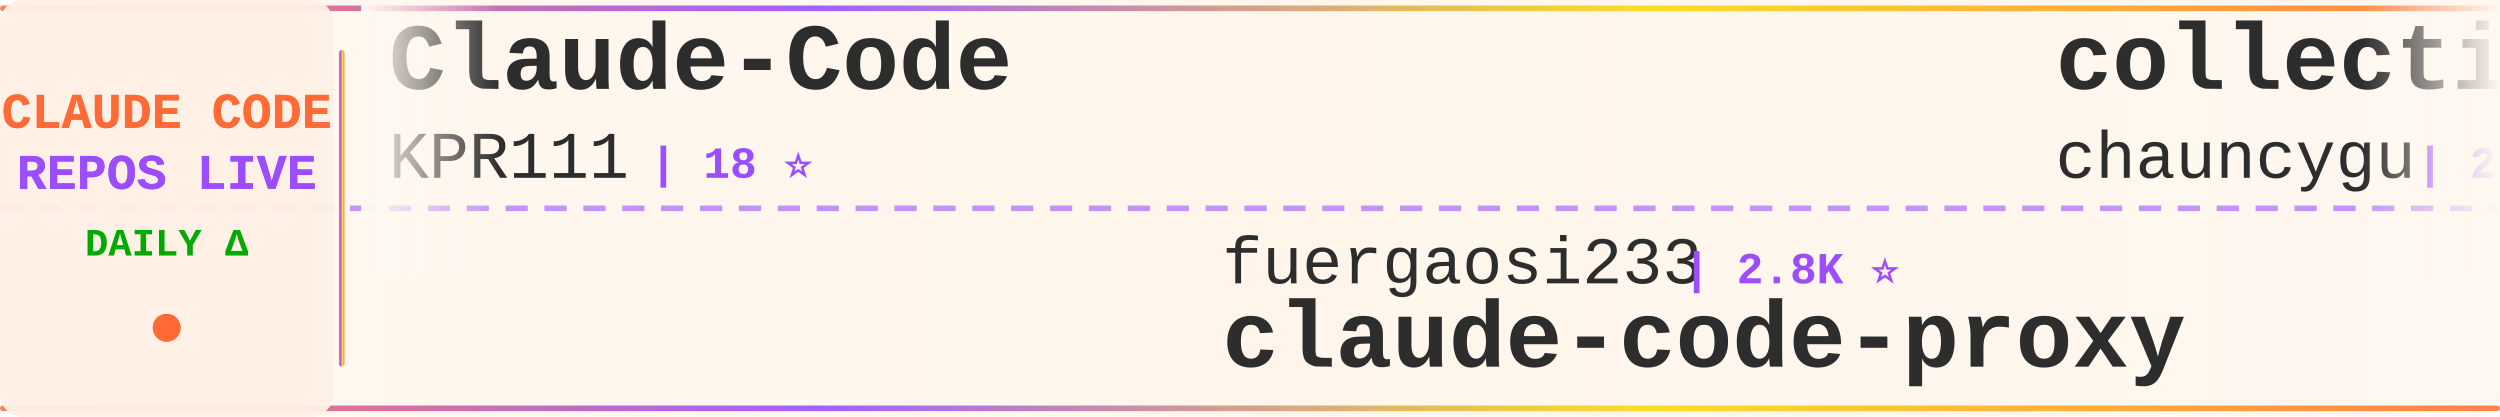
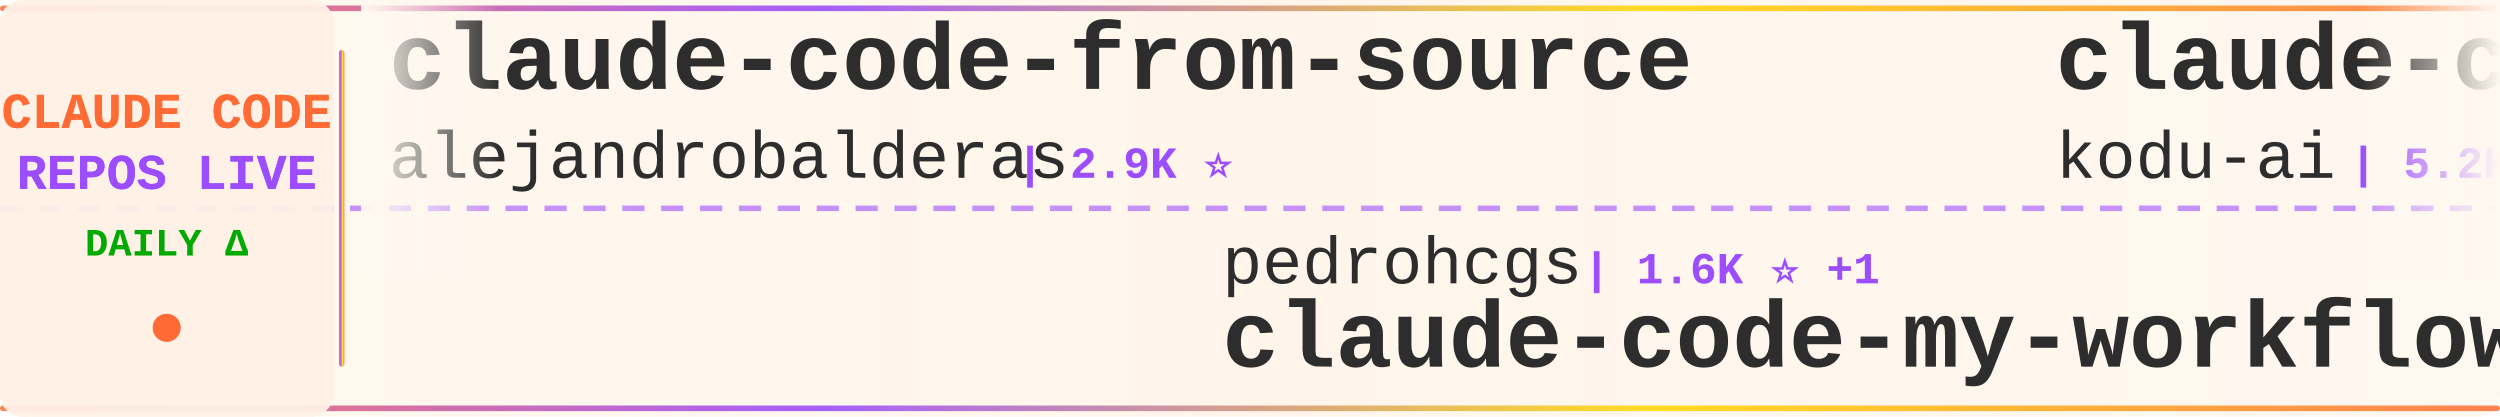
<svg xmlns="http://www.w3.org/2000/svg" width="900" height="150">
  <defs>
    <linearGradient id="tickerBg" x1="0%" y1="0%" x2="100%" y2="0%">
      <stop offset="0%" style="stop-color:#fff8f0;stop-opacity:0.98" />
      <stop offset="50%" style="stop-color:#fff5eb;stop-opacity:1" />
      <stop offset="100%" style="stop-color:#fff8f0;stop-opacity:0.98" />
    </linearGradient>
    <linearGradient id="borderGrad" x1="0%" y1="0%" x2="100%" y2="0%">
      <stop offset="0%" style="stop-color:#FF6B35;stop-opacity:0.85">
        <animate attributeName="stop-opacity" values="0.85;1;0.85" dur="2s" repeatCount="indefinite" />
      </stop>
      <stop offset="33%" style="stop-color:#9C4EFF;stop-opacity:0.9">
        <animate attributeName="stop-opacity" values="0.9;1;0.9" dur="2.2s" repeatCount="indefinite" />
      </stop>
      <stop offset="66%" style="stop-color:#FFD700;stop-opacity:0.85">
        <animate attributeName="stop-opacity" values="0.85;1;0.85" dur="1.8s" repeatCount="indefinite" />
      </stop>
      <stop offset="100%" style="stop-color:#FF6B35;stop-opacity:0.85">
        <animate attributeName="stop-opacity" values="0.85;1;0.85" dur="2s" repeatCount="indefinite" />
      </stop>
    </linearGradient>
    <filter id="textGlow">
      <feGaussianBlur stdDeviation="0.15" result="coloredBlur" />
      <feMerge>
        <feMergeNode in="coloredBlur" />
        <feMergeNode in="SourceGraphic" />
      </feMerge>
    </filter>
    <filter id="metricGlow">
      <feGaussianBlur stdDeviation="0.2" result="coloredBlur" />
      <feMerge>
        <feMergeNode in="coloredBlur" />
        <feMergeNode in="SourceGraphic" />
      </feMerge>
    </filter>
    <linearGradient id="leftFade" x1="0%" y1="0%" x2="100%" y2="0%">
      <stop offset="0%" style="stop-color:#fff8f0;stop-opacity:1" />
      <stop offset="100%" style="stop-color:#fff8f0;stop-opacity:0" />
    </linearGradient>
    <linearGradient id="rightFade" x1="0%" y1="0%" x2="100%" y2="0%">
      <stop offset="0%" style="stop-color:#fff8f0;stop-opacity:0" />
      <stop offset="100%" style="stop-color:#fff8f0;stop-opacity:1" />
    </linearGradient>
  </defs>
  <rect width="900" height="150" fill="url(#tickerBg)" rx="8" />
  <rect x="0" y="2" width="900" height="2" fill="url(#borderGrad)" rx="1" />
  <rect x="0" y="146" width="900" height="2" fill="url(#borderGrad)" rx="1" />
  <line x1="0" y1="75" x2="900" y2="75" stroke="#9C4EFF" stroke-width="2" stroke-dasharray="8 6" opacity="0.6" />
  <rect x="0" y="0" width="120" height="150" fill="#fff0e6" opacity="0.95" rx="8" />
  <text x="60" y="46" font-family="'Courier New', monospace" font-size="18" font-weight="bold" fill="#FF6B35" text-anchor="middle" filter="url(#textGlow)">
    CLAUDE CODE
  </text>
  <text x="60" y="68" font-family="'Courier New', monospace" font-size="18" font-weight="bold" fill="#9C4EFF" text-anchor="middle" filter="url(#textGlow)">
    REPOS LIVE
  </text>
  <text x="60" y="92" font-family="'Courier New', monospace" font-size="14" font-weight="bold" fill="#00aa00" text-anchor="middle">
    DAILY Δ
  </text>
  <circle cx="60" cy="118" r="5" fill="#FF6B35" filter="url(#metricGlow)">
    <animate attributeName="r" values="4;6;4" dur="1.5s" repeatCount="indefinite" />
    <animate attributeName="opacity" values="0.6;1;0.6" dur="1.5s" repeatCount="indefinite" />
  </circle>
  <rect x="122" y="18" width="2" height="114" fill="url(#borderGrad)" rx="1" />
  <clipPath id="tickerClip">
    <rect x="130" y="0" width="770" height="150" />
  </clipPath>
  <g clip-path="url(#tickerClip)">
    <g id="tickerItems">
      <animateTransform attributeName="transform" attributeType="XML" type="translate" from="0 0" to="-3000 0" dur="54s" repeatCount="indefinite" />
      <g transform="translate(0, 0)">
-         <text x="140" y="32" font-family="'Courier New', monospace" font-size="34" font-weight="bold" fill="#2d2d2d">Claude-Code</text>
-         <text x="140" y="64" font-family="'Courier New', monospace" font-size="24" font-weight="normal" fill="#2d2d2d" opacity="1.0">KPR111</text>
-         <text x="234" y="64" font-family="'Courier New', monospace" font-size="16" font-weight="bold" fill="#9C4EFF"> | 18 ⭐</text>
+         <text x="140" y="32" font-family="'Courier New', monospace" font-size="34" font-weight="bold" fill="#2d2d2d">claude-code-from-source</text>
+         <text x="140" y="64" font-family="'Courier New', monospace" font-size="24" font-weight="normal" fill="#2d2d2d" opacity="1.0">alejandrobalderas</text>
+         <text x="366" y="64" font-family="'Courier New', monospace" font-size="16" font-weight="bold" fill="#9C4EFF"> | 2.9K ⭐</text>
      </g>
      <g transform="translate(300, 0)">
-         <text x="140" y="102" font-family="'Courier New', monospace" font-size="24" font-weight="normal" fill="#2d2d2d" opacity="1.0">fuergaosi233</text>
-         <text x="306" y="102" font-family="'Courier New', monospace" font-size="16" font-weight="bold" fill="#9C4EFF"> | 2.8K ⭐</text>
-         <text x="140" y="132" font-family="'Courier New', monospace" font-size="34" font-weight="bold" fill="#2d2d2d">claude-code-proxy</text>
+         <text x="140" y="102" font-family="'Courier New', monospace" font-size="24" font-weight="normal" fill="#2d2d2d" opacity="1.0">pedrohcgs</text>
+         <text x="270" y="102" font-family="'Courier New', monospace" font-size="16" font-weight="bold" fill="#9C4EFF"> | 1.6K ⭐ +1</text>
+         <text x="140" y="132" font-family="'Courier New', monospace" font-size="34" font-weight="bold" fill="#2d2d2d">claude-code-my-workflow</text>
      </g>
      <g transform="translate(600, 0)">
-         <text x="140" y="32" font-family="'Courier New', monospace" font-size="34" font-weight="bold" fill="#2d2d2d">collection-claude-code-s...</text>
-         <text x="140" y="64" font-family="'Courier New', monospace" font-size="24" font-weight="normal" fill="#2d2d2d" opacity="1.0">chauncygu</text>
-         <text x="270" y="64" font-family="'Courier New', monospace" font-size="16" font-weight="bold" fill="#9C4EFF"> | 2.8K ⭐</text>
+         <text x="140" y="32" font-family="'Courier New', monospace" font-size="34" font-weight="bold" fill="#2d2d2d">claude-coder</text>
+         <text x="140" y="64" font-family="'Courier New', monospace" font-size="24" font-weight="normal" fill="#2d2d2d" opacity="1.0">kodu-ai</text>
+         <text x="246" y="64" font-family="'Courier New', monospace" font-size="16" font-weight="bold" fill="#9C4EFF"> | 5.2K ⭐</text>
      </g>
      <g transform="translate(900, 0)">
-         <text x="140" y="102" font-family="'Courier New', monospace" font-size="24" font-weight="normal" fill="#2d2d2d" opacity="1.0">shanraisshan</text>
-         <text x="306" y="102" font-family="'Courier New', monospace" font-size="16" font-weight="bold" fill="#9C4EFF"> | 66.4K ⭐ +16</text>
-         <text x="140" y="132" font-family="'Courier New', monospace" font-size="34" font-weight="bold" fill="#2d2d2d">claude-code-best-practic...</text>
+         <text x="140" y="102" font-family="'Courier New', monospace" font-size="24" font-weight="normal" fill="#2d2d2d" opacity="1.0">oboard</text>
+         <text x="234" y="102" font-family="'Courier New', monospace" font-size="16" font-weight="bold" fill="#9C4EFF"> | 3.3K ⭐</text>
+         <text x="140" y="132" font-family="'Courier New', monospace" font-size="34" font-weight="bold" fill="#2d2d2d">claude-code-rev</text>
      </g>
      <g transform="translate(1200, 0)">
-         <text x="140" y="32" font-family="'Courier New', monospace" font-size="34" font-weight="bold" fill="#2d2d2d">claude-code-video-toolki...</text>
-         <text x="140" y="64" font-family="'Courier New', monospace" font-size="24" font-weight="normal" fill="#2d2d2d" opacity="1.0">digitalsamba</text>
-         <text x="306" y="64" font-family="'Courier New', monospace" font-size="16" font-weight="bold" fill="#9C4EFF"> | 2.1K ⭐</text>
+         <text x="140" y="32" font-family="'Courier New', monospace" font-size="34" font-weight="bold" fill="#2d2d2d">cc-switch</text>
+         <text x="140" y="64" font-family="'Courier New', monospace" font-size="24" font-weight="normal" fill="#2d2d2d" opacity="1.0">farion1231</text>
+         <text x="282" y="64" font-family="'Courier New', monospace" font-size="16" font-weight="bold" fill="#9C4EFF"> | 137.5K ⭐ +28</text>
      </g>
      <g transform="translate(1500, 0)">
-         <text x="140" y="102" font-family="'Courier New', monospace" font-size="24" font-weight="normal" fill="#2d2d2d" opacity="1.0">xu-xiang</text>
-         <text x="258" y="102" font-family="'Courier New', monospace" font-size="16" font-weight="bold" fill="#9C4EFF"> | 2.0K ⭐</text>
-         <text x="140" y="132" font-family="'Courier New', monospace" font-size="34" font-weight="bold" fill="#2d2d2d">everything-claude-code-z...</text>
+         <text x="140" y="102" font-family="'Courier New', monospace" font-size="24" font-weight="normal" fill="#2d2d2d" opacity="1.0">techjarves</text>
+         <text x="282" y="102" font-family="'Courier New', monospace" font-size="16" font-weight="bold" fill="#9C4EFF"> | 1.5K ⭐ -1</text>
+         <text x="140" y="132" font-family="'Courier New', monospace" font-size="34" font-weight="bold" fill="#2d2d2d">ClaudeCode-Portable</text>
      </g>
      <g transform="translate(1800, 0)">
-         <text x="140" y="32" font-family="'Courier New', monospace" font-size="34" font-weight="bold" fill="#2d2d2d">claude-code-guide</text>
-         <text x="140" y="64" font-family="'Courier New', monospace" font-size="24" font-weight="normal" fill="#2d2d2d" opacity="1.0">zebbern</text>
-         <text x="246" y="64" font-family="'Courier New', monospace" font-size="16" font-weight="bold" fill="#9C4EFF"> | 4.6K ⭐</text>
+         <text x="140" y="32" font-family="'Courier New', monospace" font-size="34" font-weight="bold" fill="#2d2d2d">claude-code-telegram</text>
+         <text x="140" y="64" font-family="'Courier New', monospace" font-size="24" font-weight="normal" fill="#2d2d2d" opacity="1.0">overwirehq</text>
+         <text x="282" y="64" font-family="'Courier New', monospace" font-size="16" font-weight="bold" fill="#9C4EFF"> | 2.8K ⭐</text>
      </g>
      <g transform="translate(2100, 0)">
-         <text x="140" y="102" font-family="'Courier New', monospace" font-size="24" font-weight="normal" fill="#2d2d2d" opacity="1.0">shareAI-lab</text>
-         <text x="294" y="102" font-family="'Courier New', monospace" font-size="16" font-weight="bold" fill="#9C4EFF"> | 77.7K ⭐ +8</text>
-         <text x="140" y="132" font-family="'Courier New', monospace" font-size="34" font-weight="bold" fill="#2d2d2d">learn-claude-code</text>
+         <text x="140" y="102" font-family="'Courier New', monospace" font-size="24" font-weight="normal" fill="#2d2d2d" opacity="1.0">feiskyer</text>
+         <text x="258" y="102" font-family="'Courier New', monospace" font-size="16" font-weight="bold" fill="#9C4EFF"> | 1.7K ⭐</text>
+         <text x="140" y="132" font-family="'Courier New', monospace" font-size="34" font-weight="bold" fill="#2d2d2d">claude-code-settings</text>
      </g>
      <g transform="translate(2400, 0)">
-         <text x="140" y="32" font-family="'Courier New', monospace" font-size="34" font-weight="bold" fill="#2d2d2d">claude-code-my-workflow</text>
-         <text x="140" y="64" font-family="'Courier New', monospace" font-size="24" font-weight="normal" fill="#2d2d2d" opacity="1.0">pedrohcgs</text>
-         <text x="270" y="64" font-family="'Courier New', monospace" font-size="16" font-weight="bold" fill="#9C4EFF"> | 1.6K ⭐ +1</text>
+         <text x="140" y="32" font-family="'Courier New', monospace" font-size="34" font-weight="bold" fill="#2d2d2d">claude-code-local</text>
+         <text x="140" y="64" font-family="'Courier New', monospace" font-size="24" font-weight="normal" fill="#2d2d2d" opacity="1.0">nicedreamzapp</text>
+         <text x="318" y="64" font-family="'Courier New', monospace" font-size="16" font-weight="bold" fill="#9C4EFF"> | 3.3K ⭐</text>
      </g>
      <g transform="translate(2700, 0)">
-         <text x="140" y="102" font-family="'Courier New', monospace" font-size="24" font-weight="normal" fill="#2d2d2d" opacity="1.0">ChinaSiro</text>
-         <text x="270" y="102" font-family="'Courier New', monospace" font-size="16" font-weight="bold" fill="#9C4EFF"> | 9.7K ⭐ +1</text>
-         <text x="140" y="132" font-family="'Courier New', monospace" font-size="34" font-weight="bold" fill="#2d2d2d">claude-code-sourcemap</text>
+         <text x="140" y="102" font-family="'Courier New', monospace" font-size="24" font-weight="normal" fill="#2d2d2d" opacity="1.0">repowise-dev</text>
+         <text x="306" y="102" font-family="'Courier New', monospace" font-size="16" font-weight="bold" fill="#9C4EFF"> | 1.2K ⭐</text>
+         <text x="140" y="132" font-family="'Courier New', monospace" font-size="34" font-weight="bold" fill="#2d2d2d">claude-code-prompts</text>
      </g>
      <g transform="translate(3000, 0)">
-         <text x="140" y="32" font-family="'Courier New', monospace" font-size="34" font-weight="bold" fill="#2d2d2d">Claude-Code</text>
-         <text x="140" y="64" font-family="'Courier New', monospace" font-size="24" font-weight="normal" fill="#2d2d2d" opacity="1.0">KPR111</text>
-         <text x="234" y="64" font-family="'Courier New', monospace" font-size="16" font-weight="bold" fill="#9C4EFF"> | 18 ⭐</text>
+         <text x="140" y="32" font-family="'Courier New', monospace" font-size="34" font-weight="bold" fill="#2d2d2d">claude-code-from-source</text>
+         <text x="140" y="64" font-family="'Courier New', monospace" font-size="24" font-weight="normal" fill="#2d2d2d" opacity="1.0">alejandrobalderas</text>
+         <text x="366" y="64" font-family="'Courier New', monospace" font-size="16" font-weight="bold" fill="#9C4EFF"> | 2.9K ⭐</text>
      </g>
      <g transform="translate(3300, 0)">
-         <text x="140" y="102" font-family="'Courier New', monospace" font-size="24" font-weight="normal" fill="#2d2d2d" opacity="1.0">fuergaosi233</text>
-         <text x="306" y="102" font-family="'Courier New', monospace" font-size="16" font-weight="bold" fill="#9C4EFF"> | 2.8K ⭐</text>
-         <text x="140" y="132" font-family="'Courier New', monospace" font-size="34" font-weight="bold" fill="#2d2d2d">claude-code-proxy</text>
+         <text x="140" y="102" font-family="'Courier New', monospace" font-size="24" font-weight="normal" fill="#2d2d2d" opacity="1.0">pedrohcgs</text>
+         <text x="270" y="102" font-family="'Courier New', monospace" font-size="16" font-weight="bold" fill="#9C4EFF"> | 1.6K ⭐ +1</text>
+         <text x="140" y="132" font-family="'Courier New', monospace" font-size="34" font-weight="bold" fill="#2d2d2d">claude-code-my-workflow</text>
      </g>
      <g transform="translate(3600, 0)">
-         <text x="140" y="32" font-family="'Courier New', monospace" font-size="34" font-weight="bold" fill="#2d2d2d">collection-claude-code-s...</text>
-         <text x="140" y="64" font-family="'Courier New', monospace" font-size="24" font-weight="normal" fill="#2d2d2d" opacity="1.0">chauncygu</text>
-         <text x="270" y="64" font-family="'Courier New', monospace" font-size="16" font-weight="bold" fill="#9C4EFF"> | 2.8K ⭐</text>
+         <text x="140" y="32" font-family="'Courier New', monospace" font-size="34" font-weight="bold" fill="#2d2d2d">claude-coder</text>
+         <text x="140" y="64" font-family="'Courier New', monospace" font-size="24" font-weight="normal" fill="#2d2d2d" opacity="1.0">kodu-ai</text>
+         <text x="246" y="64" font-family="'Courier New', monospace" font-size="16" font-weight="bold" fill="#9C4EFF"> | 5.2K ⭐</text>
      </g>
      <g transform="translate(3900, 0)">
-         <text x="140" y="102" font-family="'Courier New', monospace" font-size="24" font-weight="normal" fill="#2d2d2d" opacity="1.0">shanraisshan</text>
-         <text x="306" y="102" font-family="'Courier New', monospace" font-size="16" font-weight="bold" fill="#9C4EFF"> | 66.4K ⭐ +16</text>
-         <text x="140" y="132" font-family="'Courier New', monospace" font-size="34" font-weight="bold" fill="#2d2d2d">claude-code-best-practic...</text>
+         <text x="140" y="102" font-family="'Courier New', monospace" font-size="24" font-weight="normal" fill="#2d2d2d" opacity="1.0">oboard</text>
+         <text x="234" y="102" font-family="'Courier New', monospace" font-size="16" font-weight="bold" fill="#9C4EFF"> | 3.3K ⭐</text>
+         <text x="140" y="132" font-family="'Courier New', monospace" font-size="34" font-weight="bold" fill="#2d2d2d">claude-code-rev</text>
      </g>
    </g>
  </g>
  <rect x="130" y="0" width="50" height="100" fill="url(#leftFade)" />
  <rect x="850" y="0" width="50" height="100" fill="url(#rightFade)" />
</svg>
